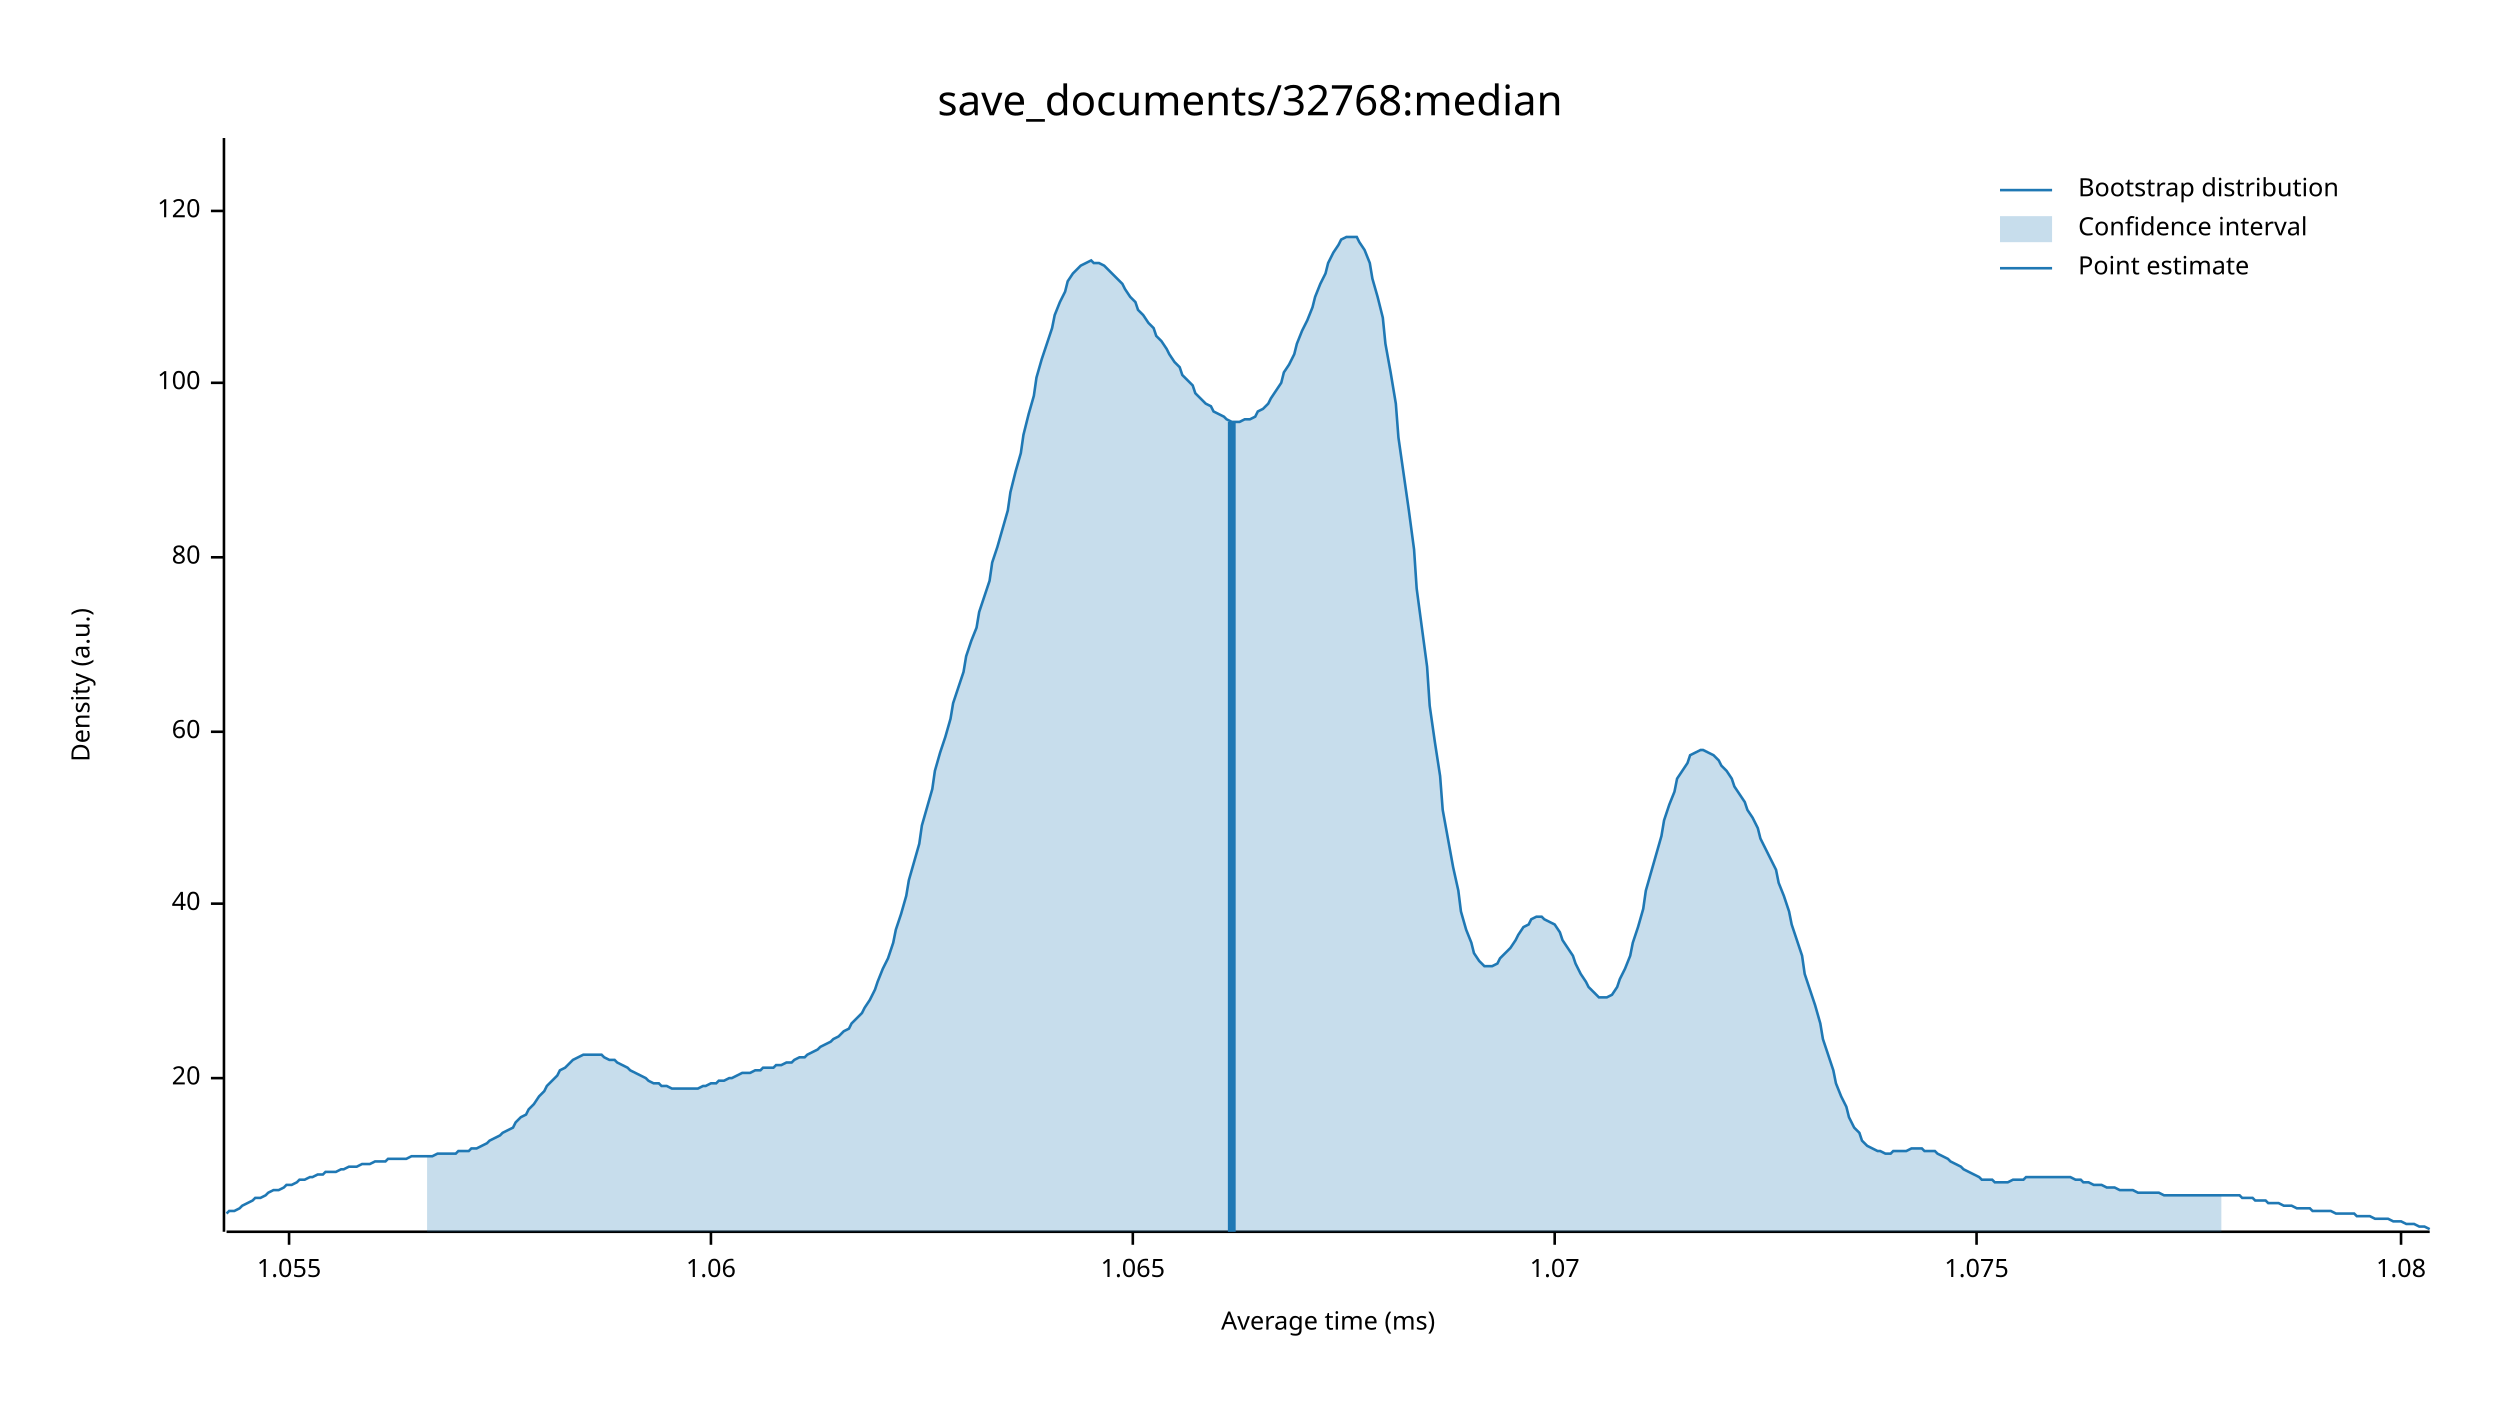
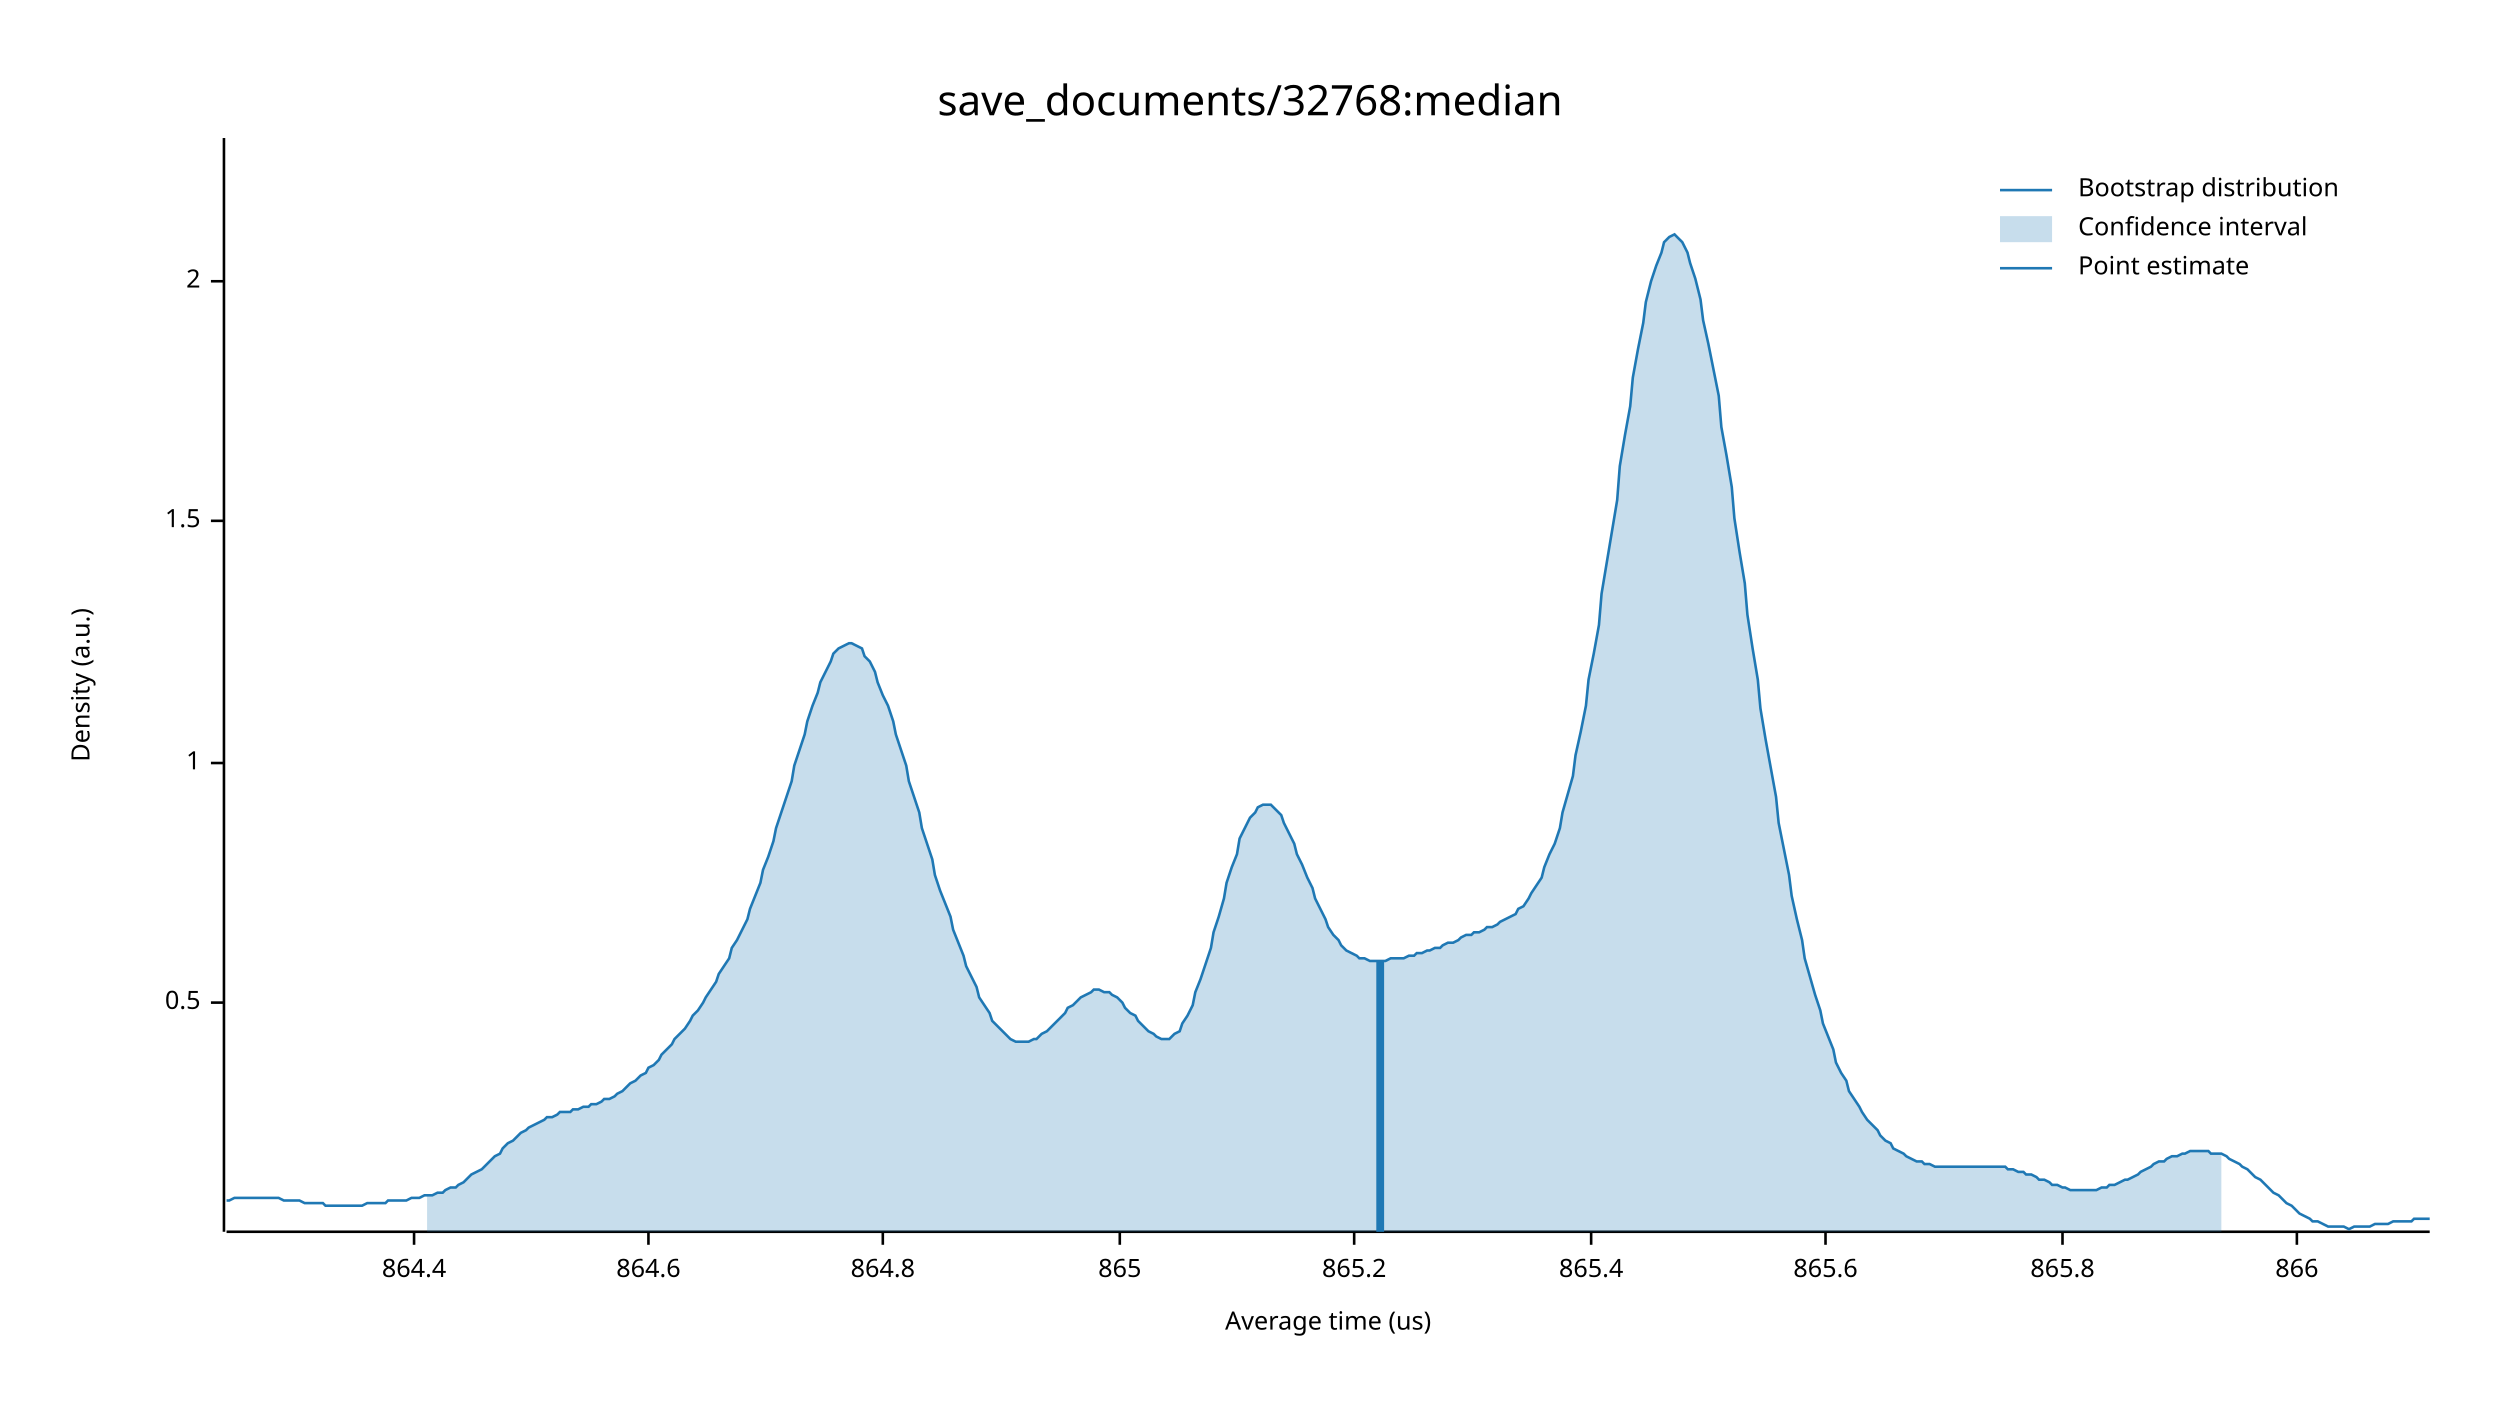
<svg xmlns="http://www.w3.org/2000/svg" width="960" height="540" viewBox="0 0 960 540">
  <text x="480" y="32" dy="0.76em" text-anchor="middle" font-family="sans-serif" font-size="16.129" opacity="1" fill="#000000">
save_documents/32768:median
</text>
  <text x="27" y="263" dy="0.76em" text-anchor="middle" font-family="sans-serif" font-size="9.677" opacity="1" fill="#000000" transform="rotate(270, 27, 263)">
Density (a.u.)
</text>
  <text x="510" y="513" dy="-0.5ex" text-anchor="middle" font-family="sans-serif" font-size="9.677" opacity="1" fill="#000000">
- Average time (ms)
+ Average time (us)
</text>
  <polyline fill="none" opacity="1" stroke="#000000" stroke-width="1" points="86,53 86,473 " />
-   <text x="77" y="414" dy="0.5ex" text-anchor="end" font-family="sans-serif" font-size="9.677" opacity="1" fill="#000000">
- 20
+   <text x="77" y="385" dy="0.5ex" text-anchor="end" font-family="sans-serif" font-size="9.677" opacity="1" fill="#000000">
+ 0.5
</text>
-   <polyline fill="none" opacity="1" stroke="#000000" stroke-width="1" points="81,414 86,414 " />
-   <text x="77" y="347" dy="0.5ex" text-anchor="end" font-family="sans-serif" font-size="9.677" opacity="1" fill="#000000">
- 40
+   <polyline fill="none" opacity="1" stroke="#000000" stroke-width="1" points="81,385 86,385 " />
+   <text x="77" y="293" dy="0.5ex" text-anchor="end" font-family="sans-serif" font-size="9.677" opacity="1" fill="#000000">
+ 1
</text>
-   <polyline fill="none" opacity="1" stroke="#000000" stroke-width="1" points="81,347 86,347 " />
-   <text x="77" y="281" dy="0.5ex" text-anchor="end" font-family="sans-serif" font-size="9.677" opacity="1" fill="#000000">
- 60
+   <polyline fill="none" opacity="1" stroke="#000000" stroke-width="1" points="81,293 86,293 " />
+   <text x="77" y="200" dy="0.5ex" text-anchor="end" font-family="sans-serif" font-size="9.677" opacity="1" fill="#000000">
+ 1.5
</text>
-   <polyline fill="none" opacity="1" stroke="#000000" stroke-width="1" points="81,281 86,281 " />
-   <text x="77" y="214" dy="0.5ex" text-anchor="end" font-family="sans-serif" font-size="9.677" opacity="1" fill="#000000">
- 80
+   <polyline fill="none" opacity="1" stroke="#000000" stroke-width="1" points="81,200 86,200 " />
+   <text x="77" y="108" dy="0.5ex" text-anchor="end" font-family="sans-serif" font-size="9.677" opacity="1" fill="#000000">
+ 2
</text>
-   <polyline fill="none" opacity="1" stroke="#000000" stroke-width="1" points="81,214 86,214 " />
-   <text x="77" y="147" dy="0.5ex" text-anchor="end" font-family="sans-serif" font-size="9.677" opacity="1" fill="#000000">
- 100
+   <polyline fill="none" opacity="1" stroke="#000000" stroke-width="1" points="81,108 86,108 " />
+   <polyline fill="none" opacity="1" stroke="#000000" stroke-width="1" points="87,473 933,473 " />
+   <text x="159" y="483" dy="0.76em" text-anchor="middle" font-family="sans-serif" font-size="9.677" opacity="1" fill="#000000">
+ 864.4
</text>
-   <polyline fill="none" opacity="1" stroke="#000000" stroke-width="1" points="81,147 86,147 " />
-   <text x="77" y="81" dy="0.5ex" text-anchor="end" font-family="sans-serif" font-size="9.677" opacity="1" fill="#000000">
- 120
+   <polyline fill="none" opacity="1" stroke="#000000" stroke-width="1" points="159,473 159,478 " />
+   <text x="249" y="483" dy="0.76em" text-anchor="middle" font-family="sans-serif" font-size="9.677" opacity="1" fill="#000000">
+ 864.6
</text>
-   <polyline fill="none" opacity="1" stroke="#000000" stroke-width="1" points="81,81 86,81 " />
-   <polyline fill="none" opacity="1" stroke="#000000" stroke-width="1" points="87,473 933,473 " />
-   <text x="111" y="483" dy="0.76em" text-anchor="middle" font-family="sans-serif" font-size="9.677" opacity="1" fill="#000000">
- 1.055
+   <polyline fill="none" opacity="1" stroke="#000000" stroke-width="1" points="249,473 249,478 " />
+   <text x="339" y="483" dy="0.76em" text-anchor="middle" font-family="sans-serif" font-size="9.677" opacity="1" fill="#000000">
+ 864.8
</text>
-   <polyline fill="none" opacity="1" stroke="#000000" stroke-width="1" points="111,473 111,478 " />
-   <text x="273" y="483" dy="0.76em" text-anchor="middle" font-family="sans-serif" font-size="9.677" opacity="1" fill="#000000">
- 1.06
+   <polyline fill="none" opacity="1" stroke="#000000" stroke-width="1" points="339,473 339,478 " />
+   <text x="430" y="483" dy="0.76em" text-anchor="middle" font-family="sans-serif" font-size="9.677" opacity="1" fill="#000000">
+ 865
</text>
-   <polyline fill="none" opacity="1" stroke="#000000" stroke-width="1" points="273,473 273,478 " />
-   <text x="435" y="483" dy="0.76em" text-anchor="middle" font-family="sans-serif" font-size="9.677" opacity="1" fill="#000000">
- 1.065
+   <polyline fill="none" opacity="1" stroke="#000000" stroke-width="1" points="430,473 430,478 " />
+   <text x="520" y="483" dy="0.76em" text-anchor="middle" font-family="sans-serif" font-size="9.677" opacity="1" fill="#000000">
+ 865.2
</text>
-   <polyline fill="none" opacity="1" stroke="#000000" stroke-width="1" points="435,473 435,478 " />
-   <text x="597" y="483" dy="0.76em" text-anchor="middle" font-family="sans-serif" font-size="9.677" opacity="1" fill="#000000">
- 1.07
+   <polyline fill="none" opacity="1" stroke="#000000" stroke-width="1" points="520,473 520,478 " />
+   <text x="611" y="483" dy="0.76em" text-anchor="middle" font-family="sans-serif" font-size="9.677" opacity="1" fill="#000000">
+ 865.4
</text>
-   <polyline fill="none" opacity="1" stroke="#000000" stroke-width="1" points="597,473 597,478 " />
-   <text x="759" y="483" dy="0.76em" text-anchor="middle" font-family="sans-serif" font-size="9.677" opacity="1" fill="#000000">
- 1.075
+   <polyline fill="none" opacity="1" stroke="#000000" stroke-width="1" points="611,473 611,478 " />
+   <text x="701" y="483" dy="0.76em" text-anchor="middle" font-family="sans-serif" font-size="9.677" opacity="1" fill="#000000">
+ 865.6
</text>
-   <polyline fill="none" opacity="1" stroke="#000000" stroke-width="1" points="759,473 759,478 " />
-   <text x="922" y="483" dy="0.76em" text-anchor="middle" font-family="sans-serif" font-size="9.677" opacity="1" fill="#000000">
- 1.08
+   <polyline fill="none" opacity="1" stroke="#000000" stroke-width="1" points="701,473 701,478 " />
+   <text x="792" y="483" dy="0.76em" text-anchor="middle" font-family="sans-serif" font-size="9.677" opacity="1" fill="#000000">
+ 865.8
</text>
-   <polyline fill="none" opacity="1" stroke="#000000" stroke-width="1" points="922,473 922,478 " />
-   <polyline fill="none" opacity="1" stroke="#1F78B4" stroke-width="1" points="87,466 88,465 90,465 92,464 93,463 95,462 97,461 98,460 100,460 102,459 103,458 105,457 107,457 109,456 110,455 112,455 114,454 115,453 117,453 119,452 120,452 122,451 124,451 125,450 127,450 129,450 131,449 132,449 134,448 136,448 137,448 139,447 141,447 142,447 144,446 146,446 148,446 149,445 151,445 153,445 154,445 156,445 158,444 159,444 161,444 163,444 164,444 166,444 168,443 170,443 171,443 173,443 175,443 176,442 178,442 180,442 181,441 183,441 185,440 187,439 188,438 190,437 192,436 193,435 195,434 197,433 198,431 200,429 202,428 203,426 205,424 207,421 209,419 210,417 212,415 214,413 215,411 217,410 219,408 220,407 222,406 224,405 226,405 227,405 229,405 231,405 232,406 234,407 236,407 237,408 239,409 241,410 242,411 244,412 246,413 248,414 249,415 251,416 253,416 254,417 256,417 258,418 259,418 261,418 263,418 265,418 266,418 268,418 270,417 271,417 273,416 275,416 276,415 278,415 280,414 281,414 283,413 285,412 287,412 288,412 290,411 292,411 293,410 295,410 297,410 298,409 300,409 302,408 304,408 305,407 307,406 309,406 310,405 312,404 314,403 315,402 317,401 319,400 320,399 322,398 324,396 326,395 327,393 329,391 331,389 332,387 334,384 336,380 337,377 339,372 341,368 343,362 344,357 346,351 348,344 349,338 351,331 353,324 354,317 356,310 358,303 359,296 361,289 363,283 365,276 366,270 368,264 370,258 371,252 373,246 375,241 376,235 378,229 380,223 381,216 383,210 385,203 387,196 388,189 390,181 392,174 393,167 395,159 397,152 398,145 400,138 402,132 404,126 405,121 407,116 409,112 410,108 412,105 414,103 415,102 417,101 419,100 420,101 422,101 424,102 426,104 427,105 429,107 431,109 432,111 434,114 436,116 437,119 439,121 441,124 443,126 444,129 446,131 448,134 449,136 451,139 453,141 454,144 456,146 458,148 459,151 461,153 463,155 465,156 466,158 468,159 470,160 471,161 473,162 475,162 476,162 478,161 480,161 482,160 483,158 485,157 487,155 488,153 490,150 492,147 493,143 495,140 497,136 498,132 500,127 502,123 504,118 505,114 507,109 509,105 510,101 512,97 514,94 515,92 517,91 519,91 521,91 522,93 524,96 526,101 527,107 529,114 531,122 532,132 534,143 536,155 537,168 539,182 541,196 543,211 544,226 546,241 548,256 549,271 551,285 553,298 554,311 556,322 558,333 560,342 561,350 563,357 565,362 566,366 568,369 570,371 571,371 573,371 575,370 576,368 578,366 580,364 582,361 583,359 585,356 587,355 588,353 590,352 592,352 593,353 595,354 597,355 599,358 600,361 602,364 604,367 605,370 607,374 609,377 610,379 612,381 614,383 615,383 617,383 619,382 621,379 622,376 624,372 626,367 627,362 629,356 631,349 632,342 634,335 636,328 638,321 639,315 641,309 643,304 644,299 646,296 648,293 649,290 651,289 653,288 654,288 656,289 658,290 660,292 661,294 663,296 665,299 666,302 668,305 670,308 671,311 673,314 675,318 676,322 678,326 680,330 682,334 683,339 685,344 687,350 688,355 690,361 692,367 693,374 695,380 697,386 699,393 700,399 702,405 704,411 705,416 707,421 709,425 710,429 712,433 714,435 715,438 717,440 719,441 721,442 722,442 724,443 726,443 727,442 729,442 731,442 732,442 734,441 736,441 738,441 739,442 741,442 743,442 744,443 746,444 748,445 749,446 751,447 753,448 754,449 756,450 758,451 760,452 761,453 763,453 765,453 766,454 768,454 770,454 771,454 773,453 775,453 777,453 778,452 780,452 782,452 783,452 785,452 787,452 788,452 790,452 792,452 793,452 795,452 797,453 799,453 800,454 802,454 804,455 805,455 807,455 809,456 810,456 812,456 814,457 816,457 817,457 819,457 821,458 822,458 824,458 826,458 827,458 829,458 831,459 832,459 834,459 836,459 838,459 839,459 841,459 843,459 844,459 846,459 848,459 849,459 851,459 853,459 855,459 856,459 858,459 860,459 861,460 863,460 865,460 866,461 868,461 870,461 871,462 873,462 875,462 877,463 878,463 880,463 882,464 883,464 885,464 887,464 888,465 890,465 892,465 894,465 895,465 897,466 899,466 900,466 902,466 904,466 905,467 907,467 909,467 910,467 912,468 914,468 916,468 917,468 919,469 921,469 922,469 924,470 926,470 927,470 929,471 931,471 933,472 " />
-   <polygon opacity="0.25" fill="#1F78B4" points="164,444 166,444 168,443 170,443 171,443 173,443 175,443 176,442 178,442 180,442 181,441 183,441 185,440 187,439 188,438 190,437 192,436 193,435 195,434 197,433 198,431 200,429 202,428 203,426 205,424 207,421 209,419 210,417 212,415 214,413 215,411 217,410 219,408 220,407 222,406 224,405 226,405 227,405 229,405 231,405 232,406 234,407 236,407 237,408 239,409 241,410 242,411 244,412 246,413 248,414 249,415 251,416 253,416 254,417 256,417 258,418 259,418 261,418 263,418 265,418 266,418 268,418 270,417 271,417 273,416 275,416 276,415 278,415 280,414 281,414 283,413 285,412 287,412 288,412 290,411 292,411 293,410 295,410 297,410 298,409 300,409 302,408 304,408 305,407 307,406 309,406 310,405 312,404 314,403 315,402 317,401 319,400 320,399 322,398 324,396 326,395 327,393 329,391 331,389 332,387 334,384 336,380 337,377 339,372 341,368 343,362 344,357 346,351 348,344 349,338 351,331 353,324 354,317 356,310 358,303 359,296 361,289 363,283 365,276 366,270 368,264 370,258 371,252 373,246 375,241 376,235 378,229 380,223 381,216 383,210 385,203 387,196 388,189 390,181 392,174 393,167 395,159 397,152 398,145 400,138 402,132 404,126 405,121 407,116 409,112 410,108 412,105 414,103 415,102 417,101 419,100 420,101 422,101 424,102 426,104 427,105 429,107 431,109 432,111 434,114 436,116 437,119 439,121 441,124 443,126 444,129 446,131 448,134 449,136 451,139 453,141 454,144 456,146 458,148 459,151 461,153 463,155 465,156 466,158 468,159 470,160 471,161 473,162 475,162 476,162 478,161 480,161 482,160 483,158 485,157 487,155 488,153 490,150 492,147 493,143 495,140 497,136 498,132 500,127 502,123 504,118 505,114 507,109 509,105 510,101 512,97 514,94 515,92 517,91 519,91 521,91 522,93 524,96 526,101 527,107 529,114 531,122 532,132 534,143 536,155 537,168 539,182 541,196 543,211 544,226 546,241 548,256 549,271 551,285 553,298 554,311 556,322 558,333 560,342 561,350 563,357 565,362 566,366 568,369 570,371 571,371 573,371 575,370 576,368 578,366 580,364 582,361 583,359 585,356 587,355 588,353 590,352 592,352 593,353 595,354 597,355 599,358 600,361 602,364 604,367 605,370 607,374 609,377 610,379 612,381 614,383 615,383 617,383 619,382 621,379 622,376 624,372 626,367 627,362 629,356 631,349 632,342 634,335 636,328 638,321 639,315 641,309 643,304 644,299 646,296 648,293 649,290 651,289 653,288 654,288 656,289 658,290 660,292 661,294 663,296 665,299 666,302 668,305 670,308 671,311 673,314 675,318 676,322 678,326 680,330 682,334 683,339 685,344 687,350 688,355 690,361 692,367 693,374 695,380 697,386 699,393 700,399 702,405 704,411 705,416 707,421 709,425 710,429 712,433 714,435 715,438 717,440 719,441 721,442 722,442 724,443 726,443 727,442 729,442 731,442 732,442 734,441 736,441 738,441 739,442 741,442 743,442 744,443 746,444 748,445 749,446 751,447 753,448 754,449 756,450 758,451 760,452 761,453 763,453 765,453 766,454 768,454 770,454 771,454 773,453 775,453 777,453 778,452 780,452 782,452 783,452 785,452 787,452 788,452 790,452 792,452 793,452 795,452 797,453 799,453 800,454 802,454 804,455 805,455 807,455 809,456 810,456 812,456 814,457 816,457 817,457 819,457 821,458 822,458 824,458 826,458 827,458 829,458 831,459 832,459 834,459 836,459 838,459 839,459 841,459 843,459 844,459 846,459 848,459 849,459 851,459 853,459 853,473 164,473 " />
-   <polyline fill="none" opacity="1" stroke="#1F78B4" stroke-width="3" points="473,473 473,162 " />
+   <polyline fill="none" opacity="1" stroke="#000000" stroke-width="1" points="792,473 792,478 " />
+   <text x="882" y="483" dy="0.76em" text-anchor="middle" font-family="sans-serif" font-size="9.677" opacity="1" fill="#000000">
+ 866
+ </text>
+   <polyline fill="none" opacity="1" stroke="#000000" stroke-width="1" points="882,473 882,478 " />
+   <polyline fill="none" opacity="1" stroke="#1F78B4" stroke-width="1" points="87,461 88,461 90,460 92,460 93,460 95,460 97,460 98,460 100,460 102,460 103,460 105,460 107,460 109,461 110,461 112,461 114,461 115,461 117,462 119,462 120,462 122,462 124,462 125,463 127,463 129,463 131,463 132,463 134,463 136,463 137,463 139,463 141,462 142,462 144,462 146,462 148,462 149,461 151,461 153,461 154,461 156,461 158,460 159,460 161,460 163,459 164,459 166,459 168,458 170,458 171,457 173,456 175,456 176,455 178,454 180,452 181,451 183,450 185,449 187,447 188,446 190,444 192,443 193,441 195,439 197,438 198,437 200,435 202,434 203,433 205,432 207,431 209,430 210,429 212,429 214,428 215,427 217,427 219,427 220,426 222,426 224,425 226,425 227,424 229,424 231,423 232,422 234,422 236,421 237,420 239,419 241,417 242,416 244,415 246,413 248,412 249,410 251,409 253,407 254,405 256,403 258,401 259,399 261,397 263,395 265,392 266,390 268,388 270,385 271,383 273,380 275,377 276,374 278,371 280,368 281,364 283,361 285,357 287,353 288,349 290,344 292,339 293,334 295,329 297,323 298,318 300,312 302,306 304,300 305,294 307,288 309,282 310,277 312,271 314,266 315,262 317,258 319,254 320,251 322,249 324,248 326,247 327,247 329,248 331,249 332,252 334,254 336,258 337,262 339,267 341,271 343,277 344,282 346,288 348,294 349,300 351,306 353,312 354,318 356,324 358,330 359,336 361,342 363,347 365,352 366,357 368,362 370,367 371,371 373,375 375,379 376,383 378,386 380,389 381,392 383,394 385,396 387,398 388,399 390,400 392,400 393,400 395,400 397,399 398,399 400,397 402,396 404,394 405,393 407,391 409,389 410,387 412,386 414,384 415,383 417,382 419,381 420,380 422,380 424,381 426,381 427,382 429,383 431,385 432,387 434,389 436,390 437,392 439,394 441,396 443,397 444,398 446,399 448,399 449,399 451,397 453,396 454,393 456,390 458,386 459,381 461,376 463,370 465,364 466,358 468,352 470,345 471,339 473,333 475,328 476,322 478,318 480,314 482,312 483,310 485,309 487,309 488,309 490,311 492,313 493,316 495,320 497,324 498,328 500,332 502,337 504,341 505,345 507,349 509,353 510,356 512,359 514,361 515,363 517,365 519,366 521,367 522,368 524,368 526,369 527,369 529,369 531,369 532,369 534,368 536,368 537,368 539,368 541,367 543,367 544,366 546,366 548,365 549,365 551,364 553,364 554,363 556,362 558,362 560,361 561,360 563,359 565,359 566,358 568,358 570,357 571,356 573,356 575,355 576,354 578,353 580,352 582,351 583,349 585,348 587,345 588,343 590,340 592,337 593,333 595,328 597,324 599,318 600,312 602,305 604,298 605,290 607,281 609,271 610,261 612,251 614,240 615,228 617,216 619,204 621,192 622,179 624,167 626,156 627,145 629,134 631,124 632,116 634,108 636,102 638,97 639,93 641,91 643,90 644,91 646,93 648,97 649,101 651,107 653,115 654,123 656,132 658,142 660,152 661,164 663,175 665,187 666,199 668,212 670,224 671,236 673,249 675,261 676,272 678,284 680,295 682,306 683,316 685,326 687,336 688,344 690,353 692,361 693,368 695,375 697,382 699,388 700,393 702,398 704,403 705,408 707,412 709,415 710,419 712,422 714,425 715,427 717,430 719,432 721,434 722,436 724,438 726,439 727,441 729,442 731,443 732,444 734,445 736,446 738,446 739,447 741,447 743,448 744,448 746,448 748,448 749,448 751,448 753,448 754,448 756,448 758,448 760,448 761,448 763,448 765,448 766,448 768,448 770,448 771,449 773,449 775,450 777,450 778,451 780,451 782,452 783,453 785,453 787,454 788,455 790,455 792,456 793,456 795,457 797,457 799,457 800,457 802,457 804,457 805,457 807,456 809,456 810,455 812,455 814,454 816,453 817,453 819,452 821,451 822,450 824,449 826,448 827,447 829,446 831,446 832,445 834,444 836,444 838,443 839,443 841,442 843,442 844,442 846,442 848,442 849,443 851,443 853,443 855,444 856,445 858,446 860,447 861,448 863,449 865,451 866,452 868,453 870,455 871,456 873,458 875,459 877,461 878,462 880,463 882,465 883,466 885,467 887,468 888,469 890,469 892,470 894,471 895,471 897,471 899,471 900,471 902,472 904,471 905,471 907,471 909,471 910,471 912,470 914,470 916,470 917,470 919,469 921,469 922,469 924,469 926,469 927,468 929,468 931,468 933,468 " />
+   <polygon opacity="0.25" fill="#1F78B4" points="164,459 166,459 168,458 170,458 171,457 173,456 175,456 176,455 178,454 180,452 181,451 183,450 185,449 187,447 188,446 190,444 192,443 193,441 195,439 197,438 198,437 200,435 202,434 203,433 205,432 207,431 209,430 210,429 212,429 214,428 215,427 217,427 219,427 220,426 222,426 224,425 226,425 227,424 229,424 231,423 232,422 234,422 236,421 237,420 239,419 241,417 242,416 244,415 246,413 248,412 249,410 251,409 253,407 254,405 256,403 258,401 259,399 261,397 263,395 265,392 266,390 268,388 270,385 271,383 273,380 275,377 276,374 278,371 280,368 281,364 283,361 285,357 287,353 288,349 290,344 292,339 293,334 295,329 297,323 298,318 300,312 302,306 304,300 305,294 307,288 309,282 310,277 312,271 314,266 315,262 317,258 319,254 320,251 322,249 324,248 326,247 327,247 329,248 331,249 332,252 334,254 336,258 337,262 339,267 341,271 343,277 344,282 346,288 348,294 349,300 351,306 353,312 354,318 356,324 358,330 359,336 361,342 363,347 365,352 366,357 368,362 370,367 371,371 373,375 375,379 376,383 378,386 380,389 381,392 383,394 385,396 387,398 388,399 390,400 392,400 393,400 395,400 397,399 398,399 400,397 402,396 404,394 405,393 407,391 409,389 410,387 412,386 414,384 415,383 417,382 419,381 420,380 422,380 424,381 426,381 427,382 429,383 431,385 432,387 434,389 436,390 437,392 439,394 441,396 443,397 444,398 446,399 448,399 449,399 451,397 453,396 454,393 456,390 458,386 459,381 461,376 463,370 465,364 466,358 468,352 470,345 471,339 473,333 475,328 476,322 478,318 480,314 482,312 483,310 485,309 487,309 488,309 490,311 492,313 493,316 495,320 497,324 498,328 500,332 502,337 504,341 505,345 507,349 509,353 510,356 512,359 514,361 515,363 517,365 519,366 521,367 522,368 524,368 526,369 527,369 529,369 531,369 532,369 534,368 536,368 537,368 539,368 541,367 543,367 544,366 546,366 548,365 549,365 551,364 553,364 554,363 556,362 558,362 560,361 561,360 563,359 565,359 566,358 568,358 570,357 571,356 573,356 575,355 576,354 578,353 580,352 582,351 583,349 585,348 587,345 588,343 590,340 592,337 593,333 595,328 597,324 599,318 600,312 602,305 604,298 605,290 607,281 609,271 610,261 612,251 614,240 615,228 617,216 619,204 621,192 622,179 624,167 626,156 627,145 629,134 631,124 632,116 634,108 636,102 638,97 639,93 641,91 643,90 644,91 646,93 648,97 649,101 651,107 653,115 654,123 656,132 658,142 660,152 661,164 663,175 665,187 666,199 668,212 670,224 671,236 673,249 675,261 676,272 678,284 680,295 682,306 683,316 685,326 687,336 688,344 690,353 692,361 693,368 695,375 697,382 699,388 700,393 702,398 704,403 705,408 707,412 709,415 710,419 712,422 714,425 715,427 717,430 719,432 721,434 722,436 724,438 726,439 727,441 729,442 731,443 732,444 734,445 736,446 738,446 739,447 741,447 743,448 744,448 746,448 748,448 749,448 751,448 753,448 754,448 756,448 758,448 760,448 761,448 763,448 765,448 766,448 768,448 770,448 771,449 773,449 775,450 777,450 778,451 780,451 782,452 783,453 785,453 787,454 788,455 790,455 792,456 793,456 795,457 797,457 799,457 800,457 802,457 804,457 805,457 807,456 809,456 810,455 812,455 814,454 816,453 817,453 819,452 821,451 822,450 824,449 826,448 827,447 829,446 831,446 832,445 834,444 836,444 838,443 839,443 841,442 843,442 844,442 846,442 848,442 849,443 851,443 853,443 853,473 164,473 " />
+   <polyline fill="none" opacity="1" stroke="#1F78B4" stroke-width="3" points="530,473 530,369 " />
  <text x="798" y="68" dy="0.76em" text-anchor="start" font-family="sans-serif" font-size="9.677" opacity="1" fill="#000000">
Bootstrap distribution
</text>
  <text x="798" y="83" dy="0.76em" text-anchor="start" font-family="sans-serif" font-size="9.677" opacity="1" fill="#000000">
Confidence interval
</text>
  <text x="798" y="98" dy="0.76em" text-anchor="start" font-family="sans-serif" font-size="9.677" opacity="1" fill="#000000">
Point estimate
</text>
  <polyline fill="none" opacity="1" stroke="#1F78B4" stroke-width="1" points="768,73 788,73 " />
  <rect x="768" y="83" width="20" height="10" opacity="0.25" fill="#1F78B4" stroke="none" />
  <polyline fill="none" opacity="1" stroke="#1F78B4" stroke-width="1" points="768,103 788,103 " />
</svg>
